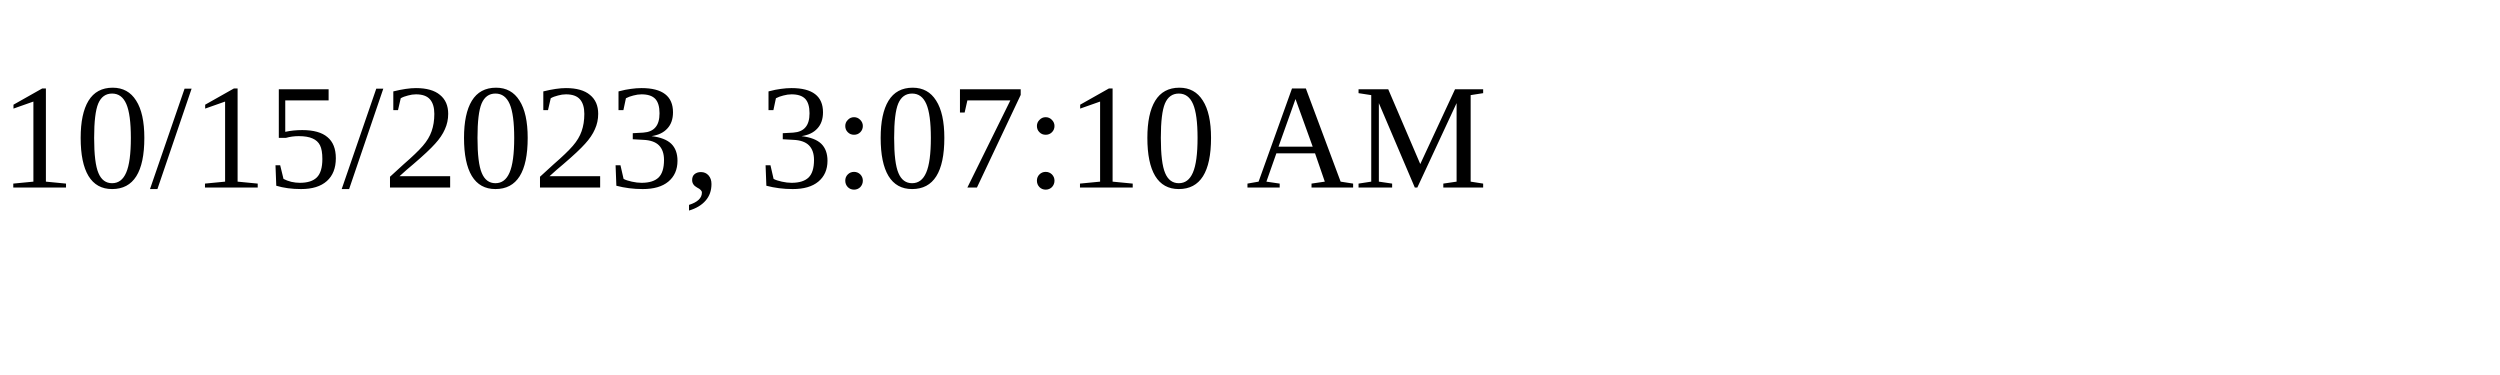
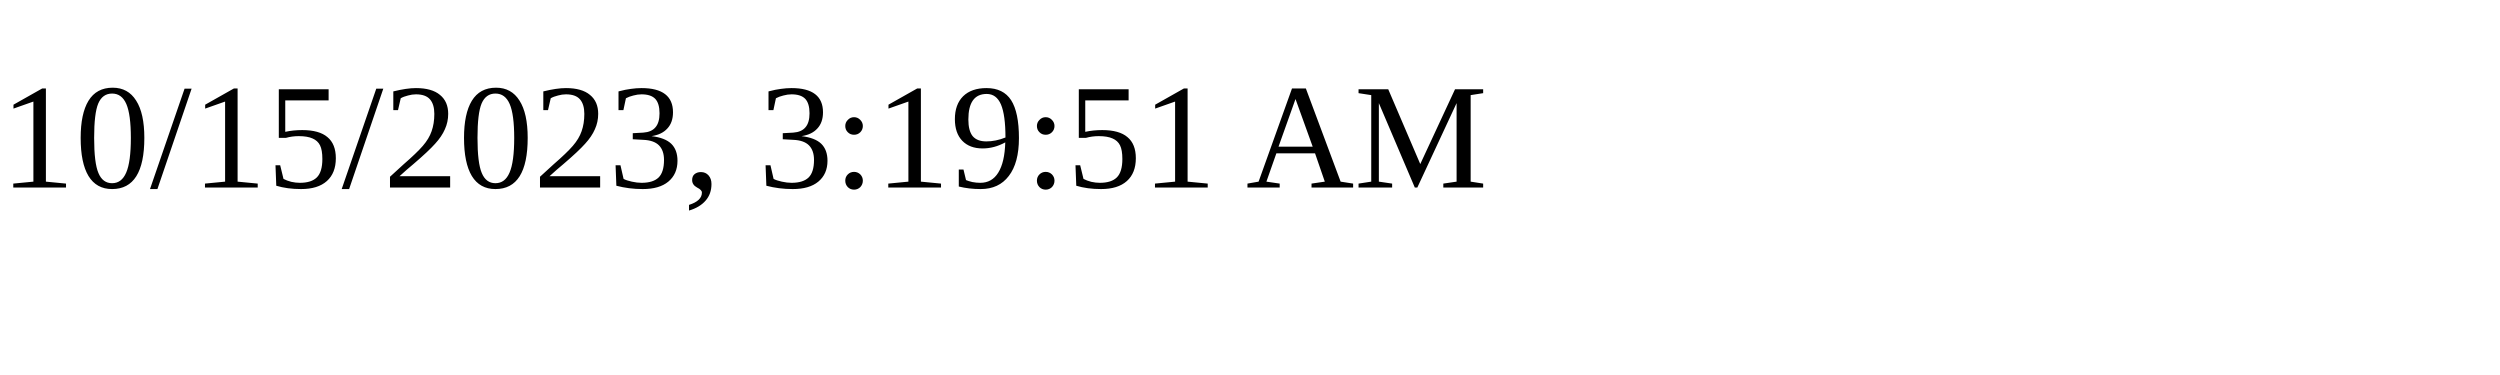
<svg xmlns="http://www.w3.org/2000/svg" height="30" width="200">
-   <text x="0" y="15">10/15/2023, 3:07:10 AM</text>
+   <text x="0" y="15">10/15/2023, 3:19:51 AM</text>
</svg>
